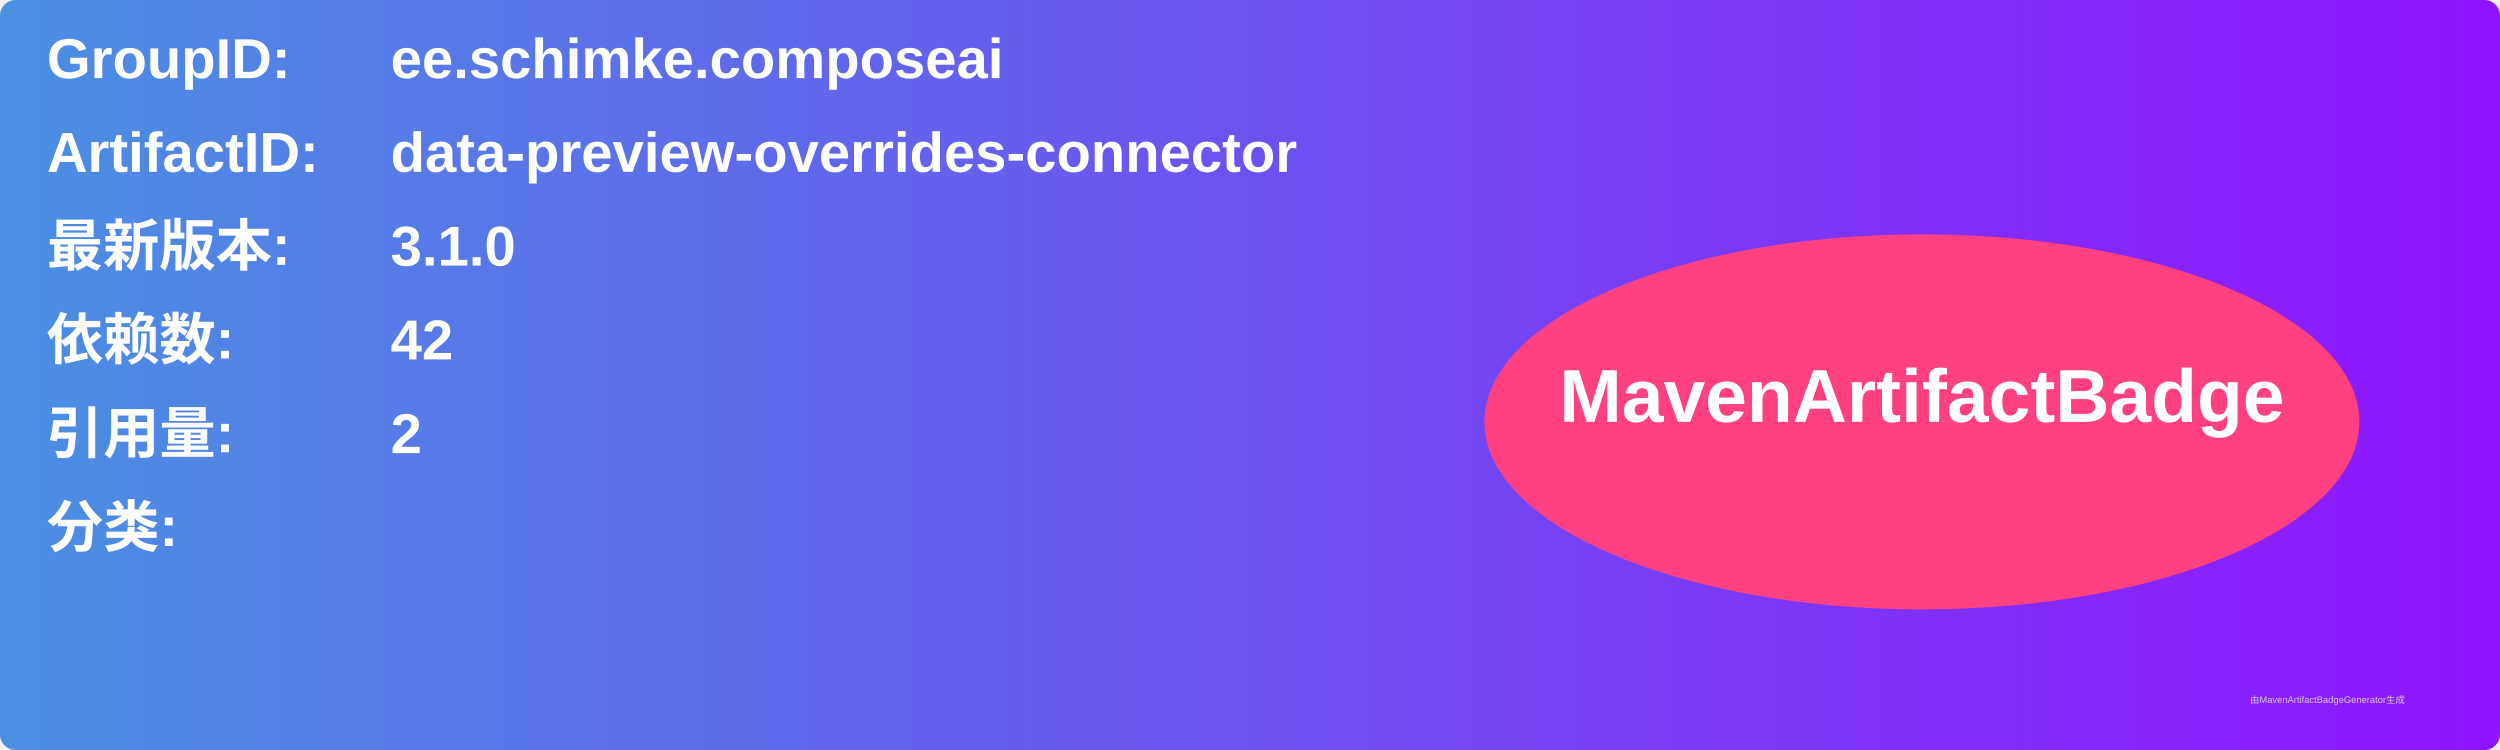
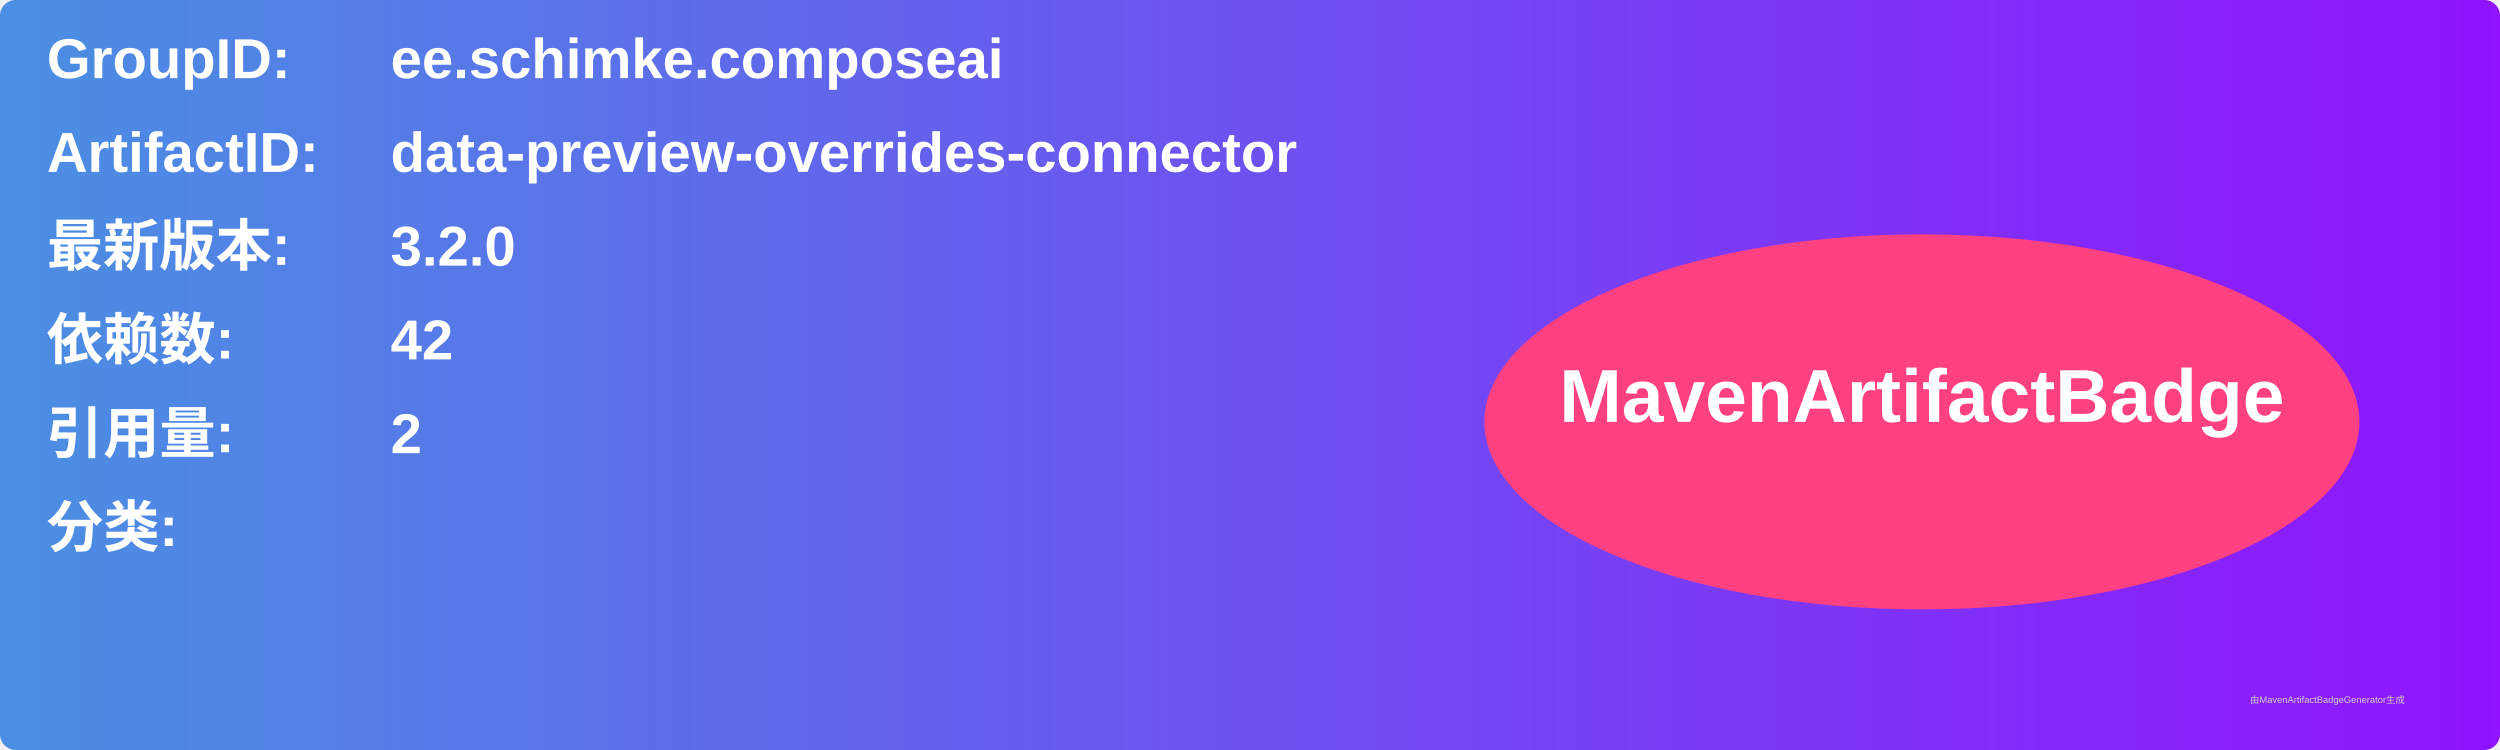
<svg xmlns="http://www.w3.org/2000/svg" width="800" height="240" viewBox="0 0 800 240">
  <linearGradient id="grad" x1="0%" y1="0%" x2="100%" y2="0%">
    <stop offset="0%" stop-color="#4a90e2" />
    <stop offset="100%" stop-color="#9013fe" />
  </linearGradient>
  <rect width="100%" height="100%" rx="5" ry="5" fill="url(#grad)" />
  <g transform="translate(15, 15)">
    <text x="0" y="10" font-family="Arial" font-size="18" fill="white" font-weight="bold" width="260">GroupID:</text>
    <text x="110" y="10" font-family="Arial" font-size="18" fill="white" font-weight="bold" width="460">ee.schimke.composeai</text>
    <text x="0" y="40" font-family="Arial" font-size="18" fill="white" font-weight="bold" width="260">ArtifactID:</text>
    <text x="110" y="40" font-family="Arial" font-size="18" fill="white" font-weight="bold" width="460">data-preview-overrides-connector</text>
    <text x="0" y="70" font-family="Arial" font-size="18" fill="white" font-weight="bold">最新版本:</text>
    <text x="110" y="70" font-family="Arial" font-size="18" fill="white" font-weight="bold">
-       <tspan font-weight="bold">3.1.0</tspan>
+       <tspan font-weight="bold">3.2.0</tspan>
    </text>
    <text x="0" y="100" font-family="Arial" font-size="18" fill="white" font-weight="bold">依赖数: </text>
    <text x="110" y="100" font-family="Arial" font-size="18" fill="white">
      <tspan font-weight="bold">42</tspan>
    </text>
    <text x="0" y="130" font-family="Arial" font-size="18" fill="white" font-weight="bold">引用量: </text>
    <text x="110" y="130" font-family="Arial" font-size="18" fill="white">
      <tspan font-weight="bold">2</tspan>
    </text>
    <text x="0" y="160" font-family="Arial" font-size="18" fill="white" font-weight="bold">分类:</text>
    <text x="10" y="190" font-family="Arial" font-size="10" fill="white">
      <tspan font-weight="bold" />
    </text>
    <ellipse cx="600" cy="120" rx="140" ry="60" fill="#ff4081" />
    <text x="600" y="120" text-anchor="middle" font-family="Arial" font-size="24" fill="white" font-weight="bold">MavenArtifactBadge</text>
  </g>
  <text x="720" y="225" font-family="Arial" font-size="3" fill="#d0d0d0">由MavenArtifactBadgeGenerator生成</text>
</svg>
